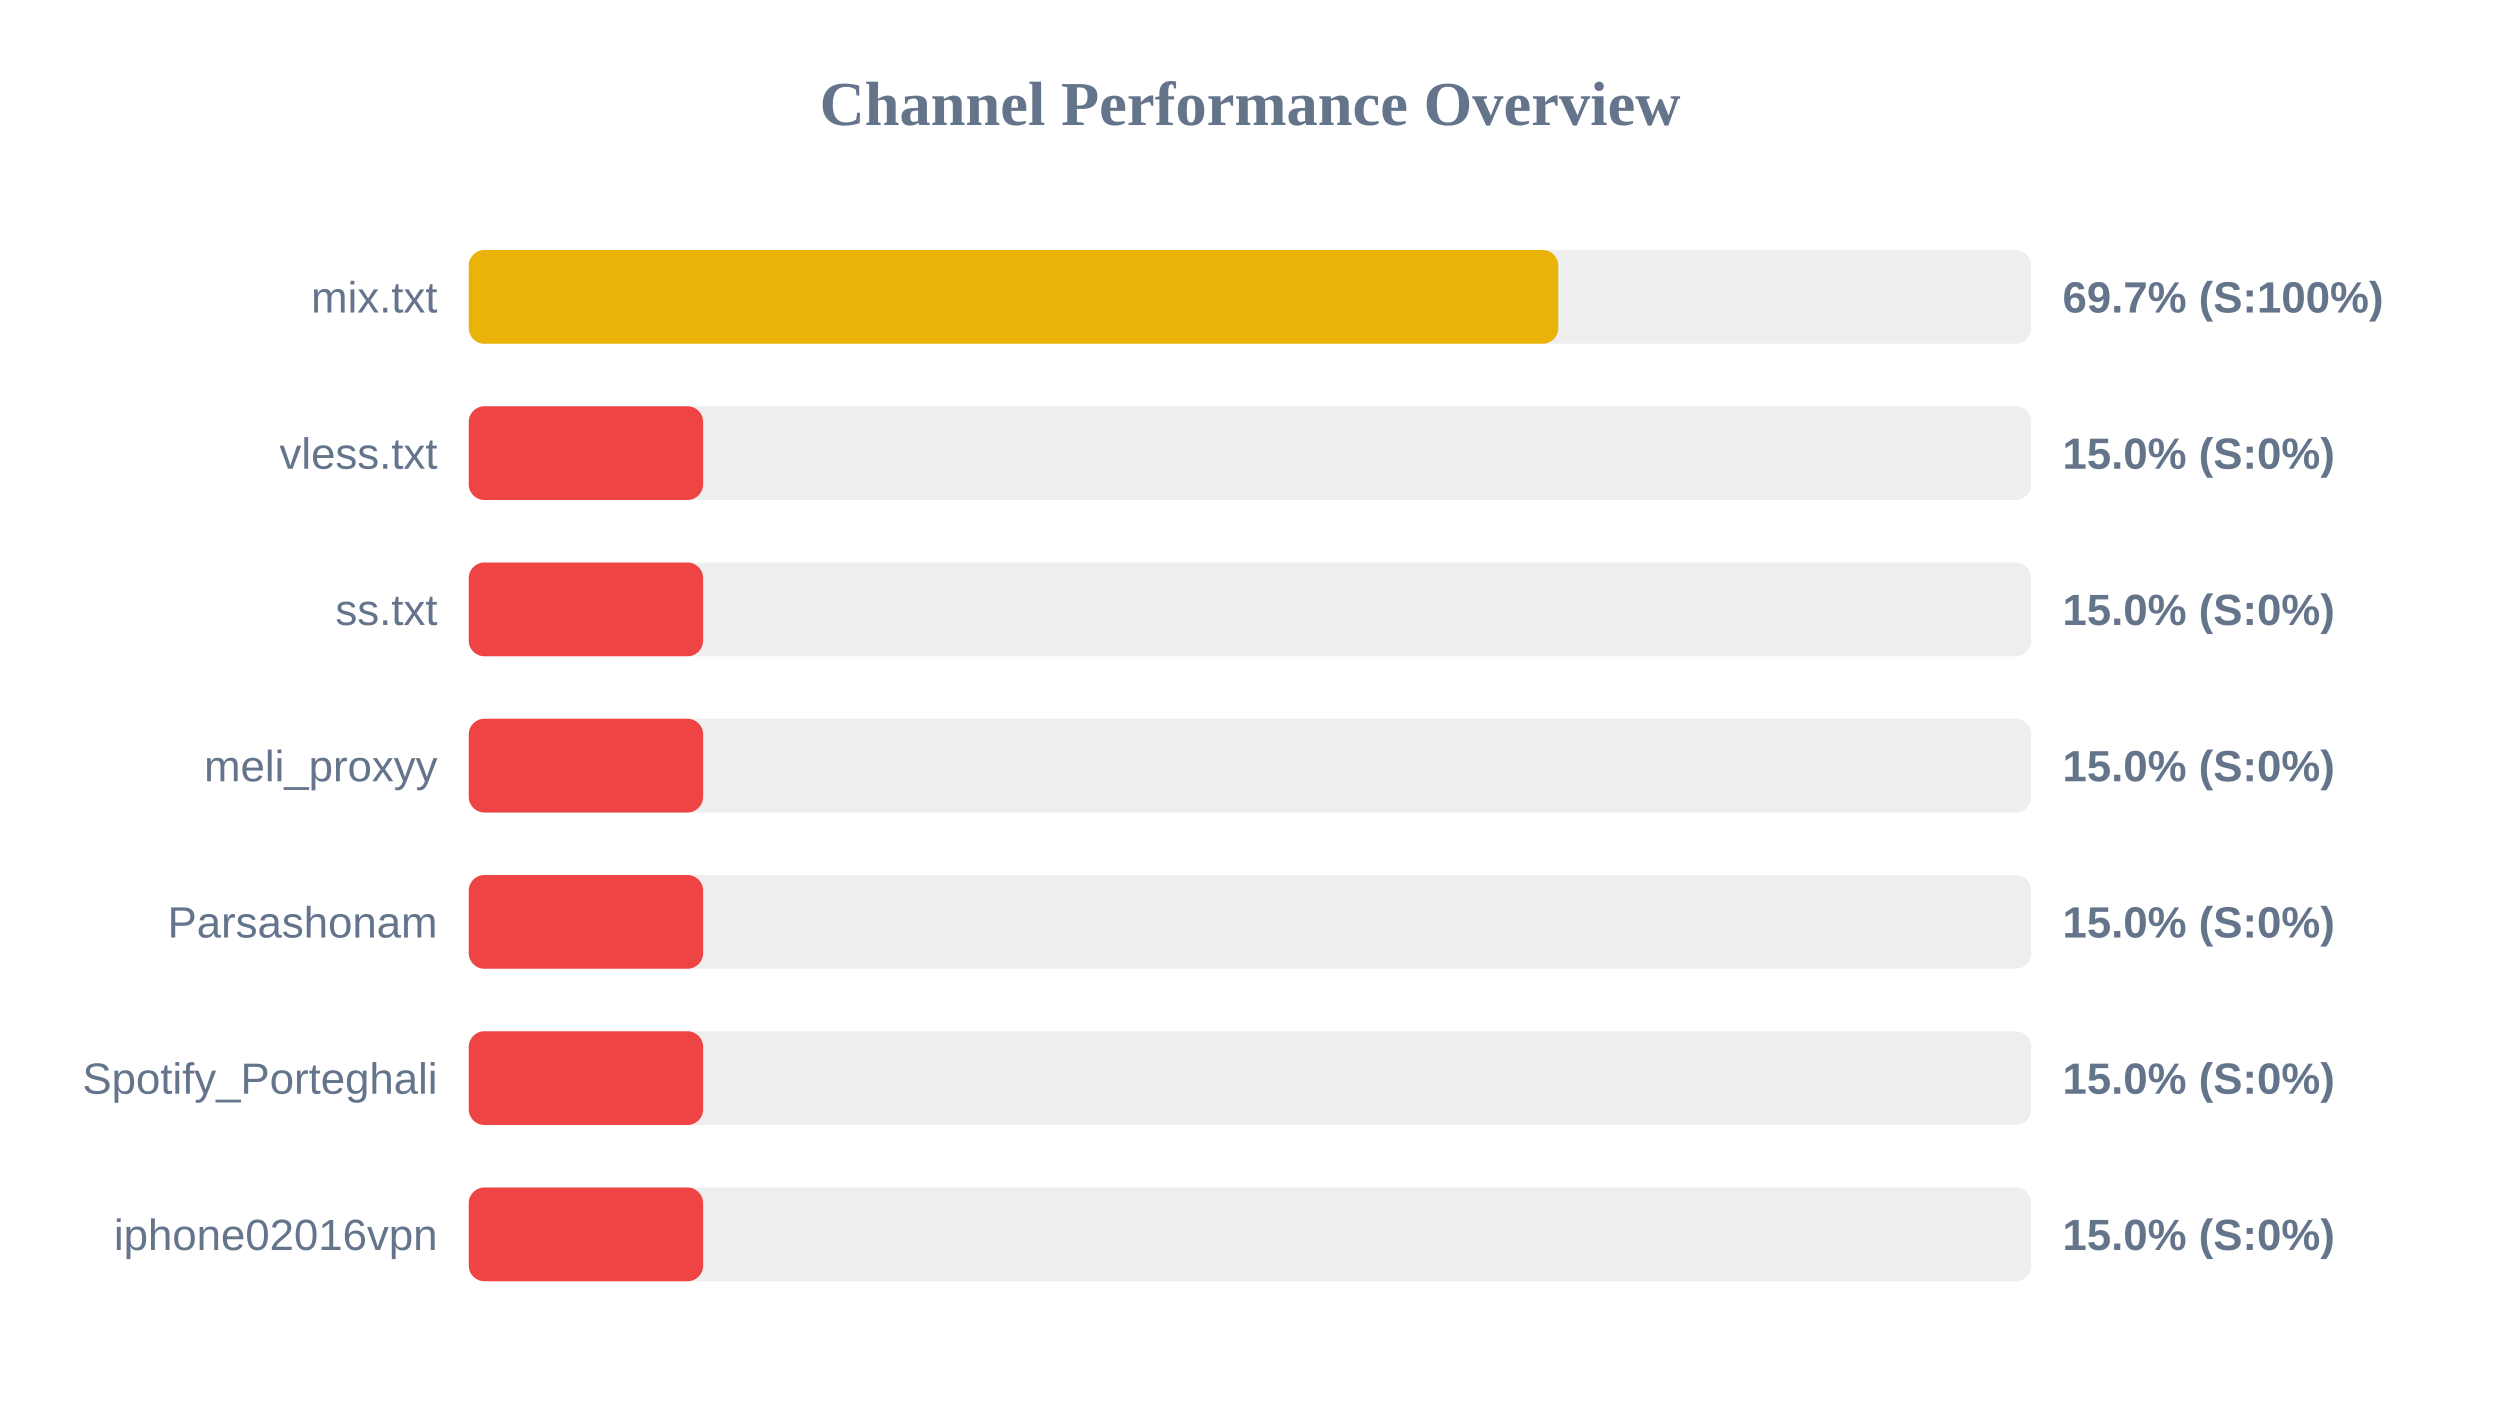
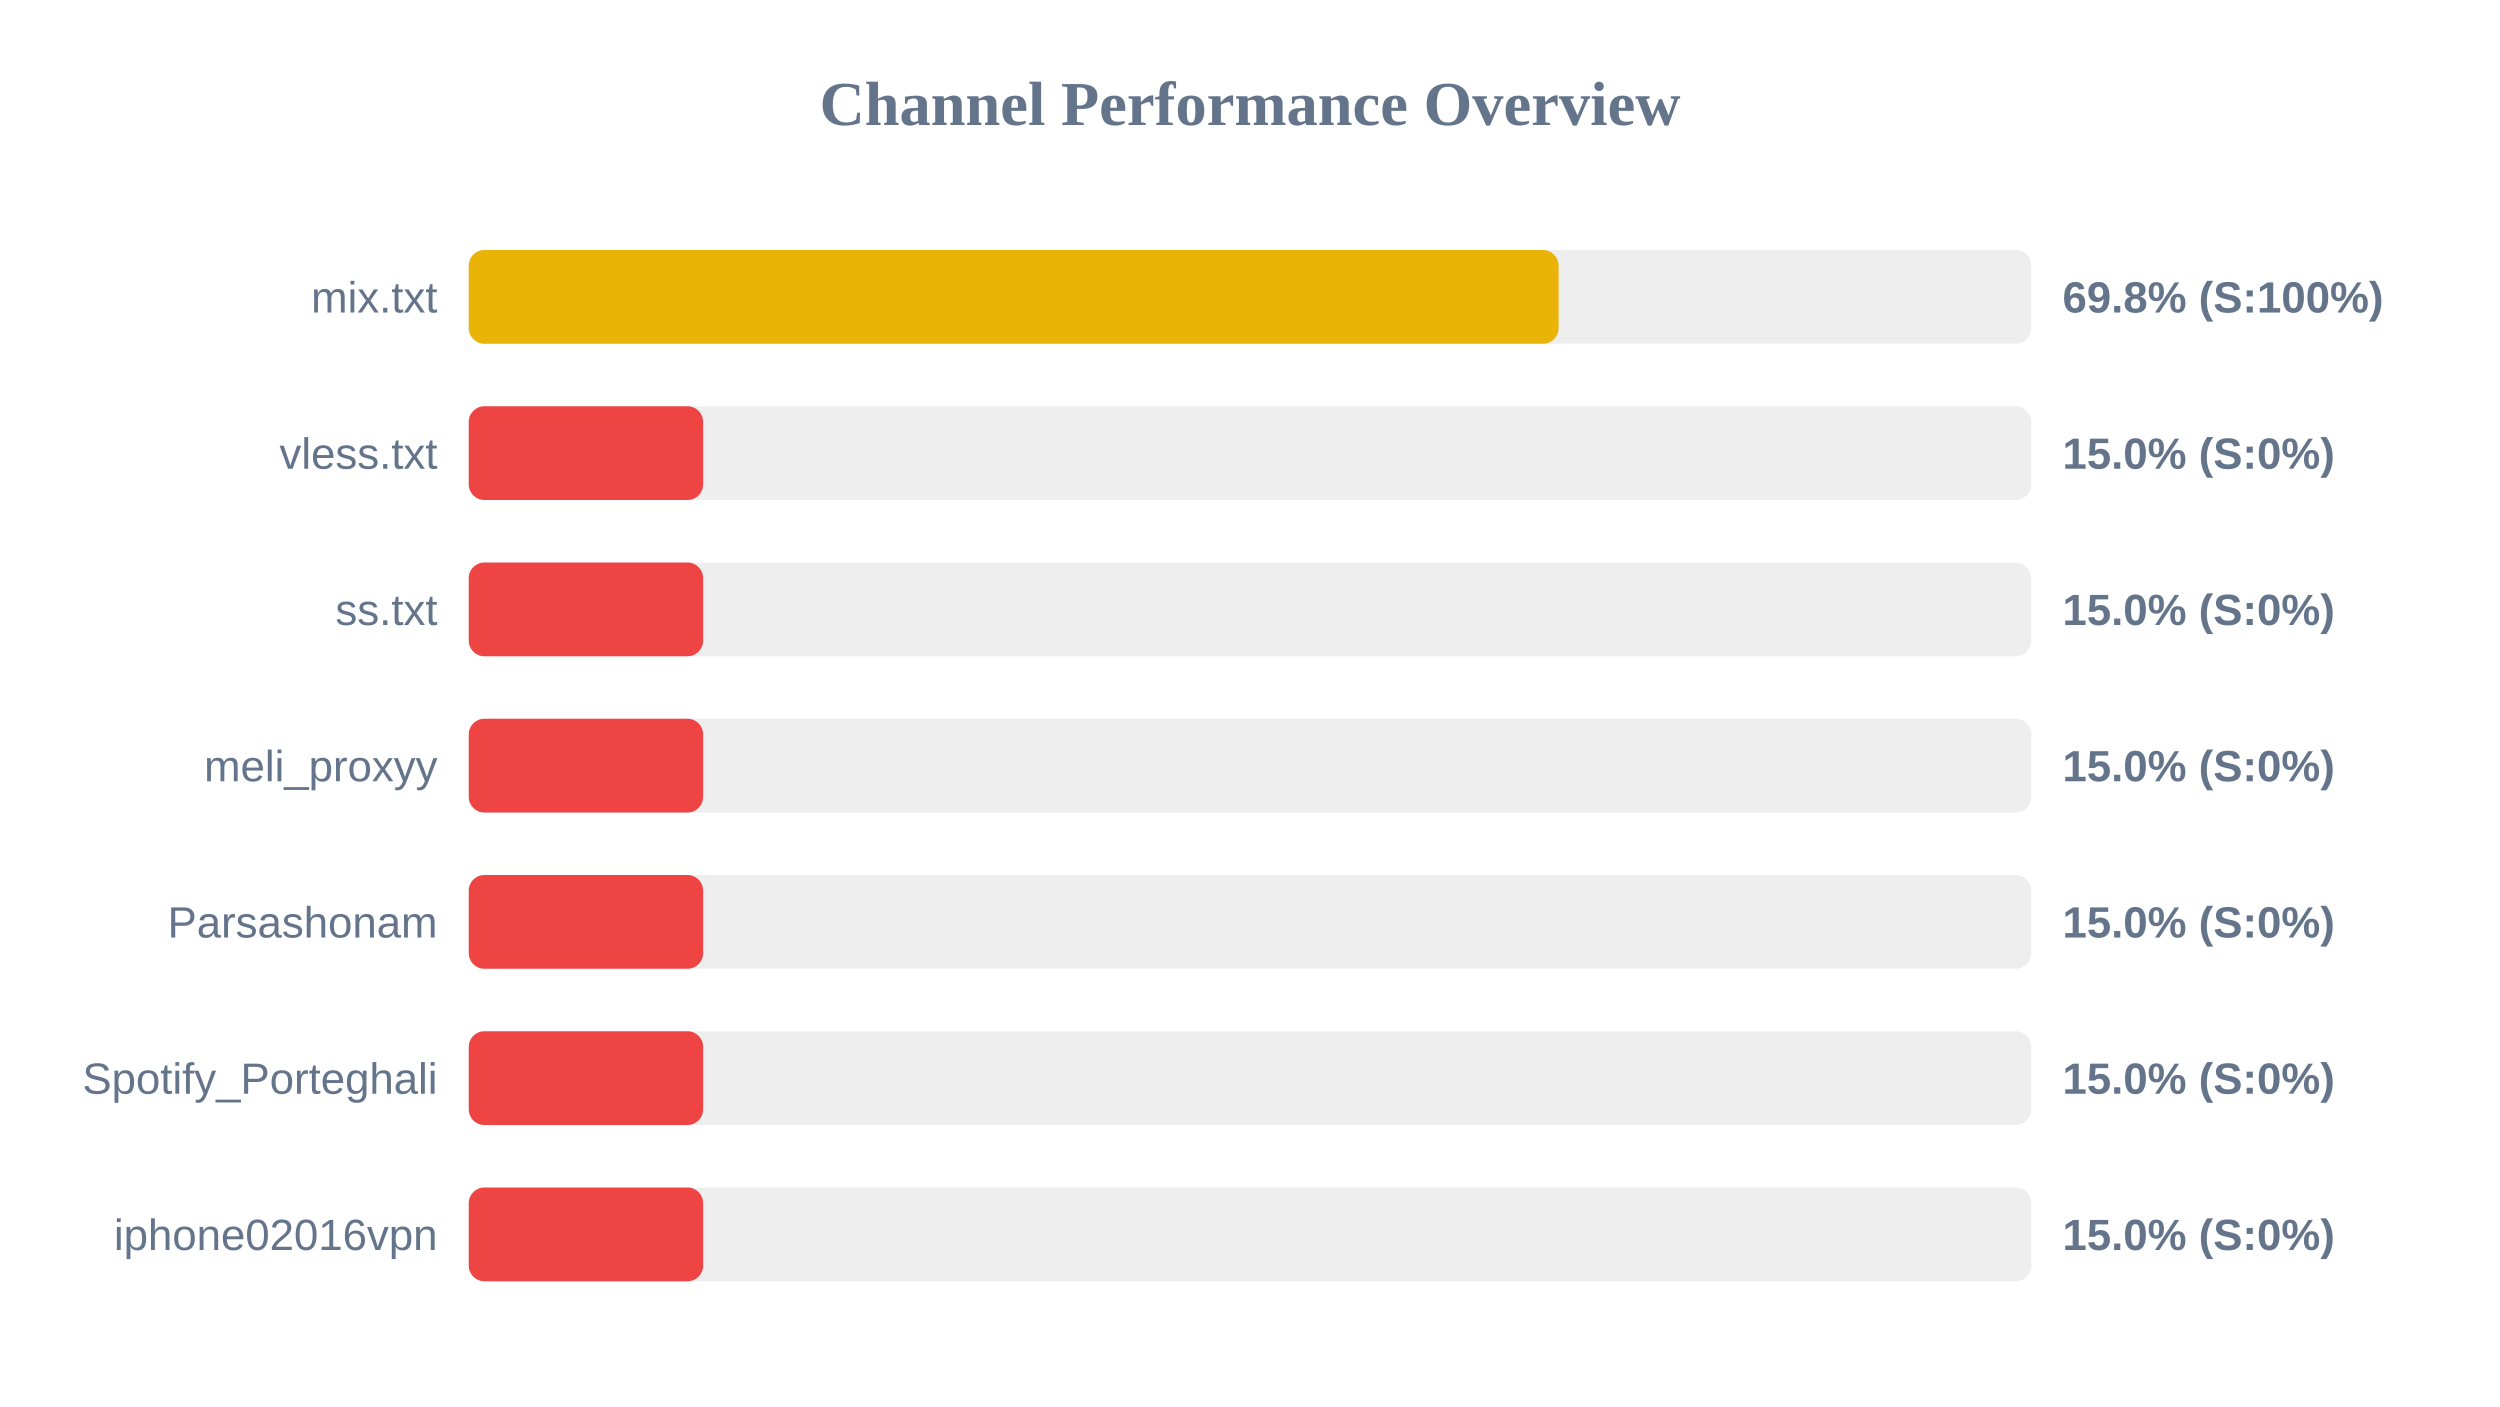
<svg xmlns="http://www.w3.org/2000/svg" width="800" height="450" version="1.1">
  <style>
        .row { font: 14px Arial; fill: #64748b; }
        .score { font: bold 14px Arial; fill: #64748b; }
    </style>
  <text x="400" y="40" text-anchor="middle" font-size="20px" font-weight="bold" fill="#64748b">Channel Performance Overview</text>
  <rect x="150" y="80" width="500" height="30" fill="#eee" rx="5" />
-   <rect x="150" y="80" width="348.65" height="30" fill="#eab308" rx="5" />
+   <rect x="150" y="80" width="348.75" height="30" fill="#eab308" rx="5" />
  <text x="140" y="100" text-anchor="end" class="row">mix.txt</text>
-   <text x="660" y="100" text-anchor="start" class="score">69.7% (S:100%)</text>
+   <text x="660" y="100" text-anchor="start" class="score">69.8% (S:100%)</text>
  <rect x="150" y="130" width="500" height="30" fill="#eee" rx="5" />
  <rect x="150" y="130" width="75.0" height="30" fill="#ef4444" rx="5" />
  <text x="140" y="150" text-anchor="end" class="row">vless.txt</text>
  <text x="660" y="150" text-anchor="start" class="score">15.0% (S:0%)</text>
  <rect x="150" y="180" width="500" height="30" fill="#eee" rx="5" />
  <rect x="150" y="180" width="75.0" height="30" fill="#ef4444" rx="5" />
  <text x="140" y="200" text-anchor="end" class="row">ss.txt</text>
  <text x="660" y="200" text-anchor="start" class="score">15.0% (S:0%)</text>
  <rect x="150" y="230" width="500" height="30" fill="#eee" rx="5" />
  <rect x="150" y="230" width="75.0" height="30" fill="#ef4444" rx="5" />
  <text x="140" y="250" text-anchor="end" class="row">meli_proxyy</text>
  <text x="660" y="250" text-anchor="start" class="score">15.0% (S:0%)</text>
  <rect x="150" y="280" width="500" height="30" fill="#eee" rx="5" />
  <rect x="150" y="280" width="75.0" height="30" fill="#ef4444" rx="5" />
  <text x="140" y="300" text-anchor="end" class="row">Parsashonam</text>
  <text x="660" y="300" text-anchor="start" class="score">15.0% (S:0%)</text>
  <rect x="150" y="330" width="500" height="30" fill="#eee" rx="5" />
  <rect x="150" y="330" width="75.0" height="30" fill="#ef4444" rx="5" />
  <text x="140" y="350" text-anchor="end" class="row">Spotify_Porteghali</text>
  <text x="660" y="350" text-anchor="start" class="score">15.0% (S:0%)</text>
  <rect x="150" y="380" width="500" height="30" fill="#eee" rx="5" />
  <rect x="150" y="380" width="75.0" height="30" fill="#ef4444" rx="5" />
  <text x="140" y="400" text-anchor="end" class="row">iphone02016vpn</text>
  <text x="660" y="400" text-anchor="start" class="score">15.0% (S:0%)</text>
</svg>
